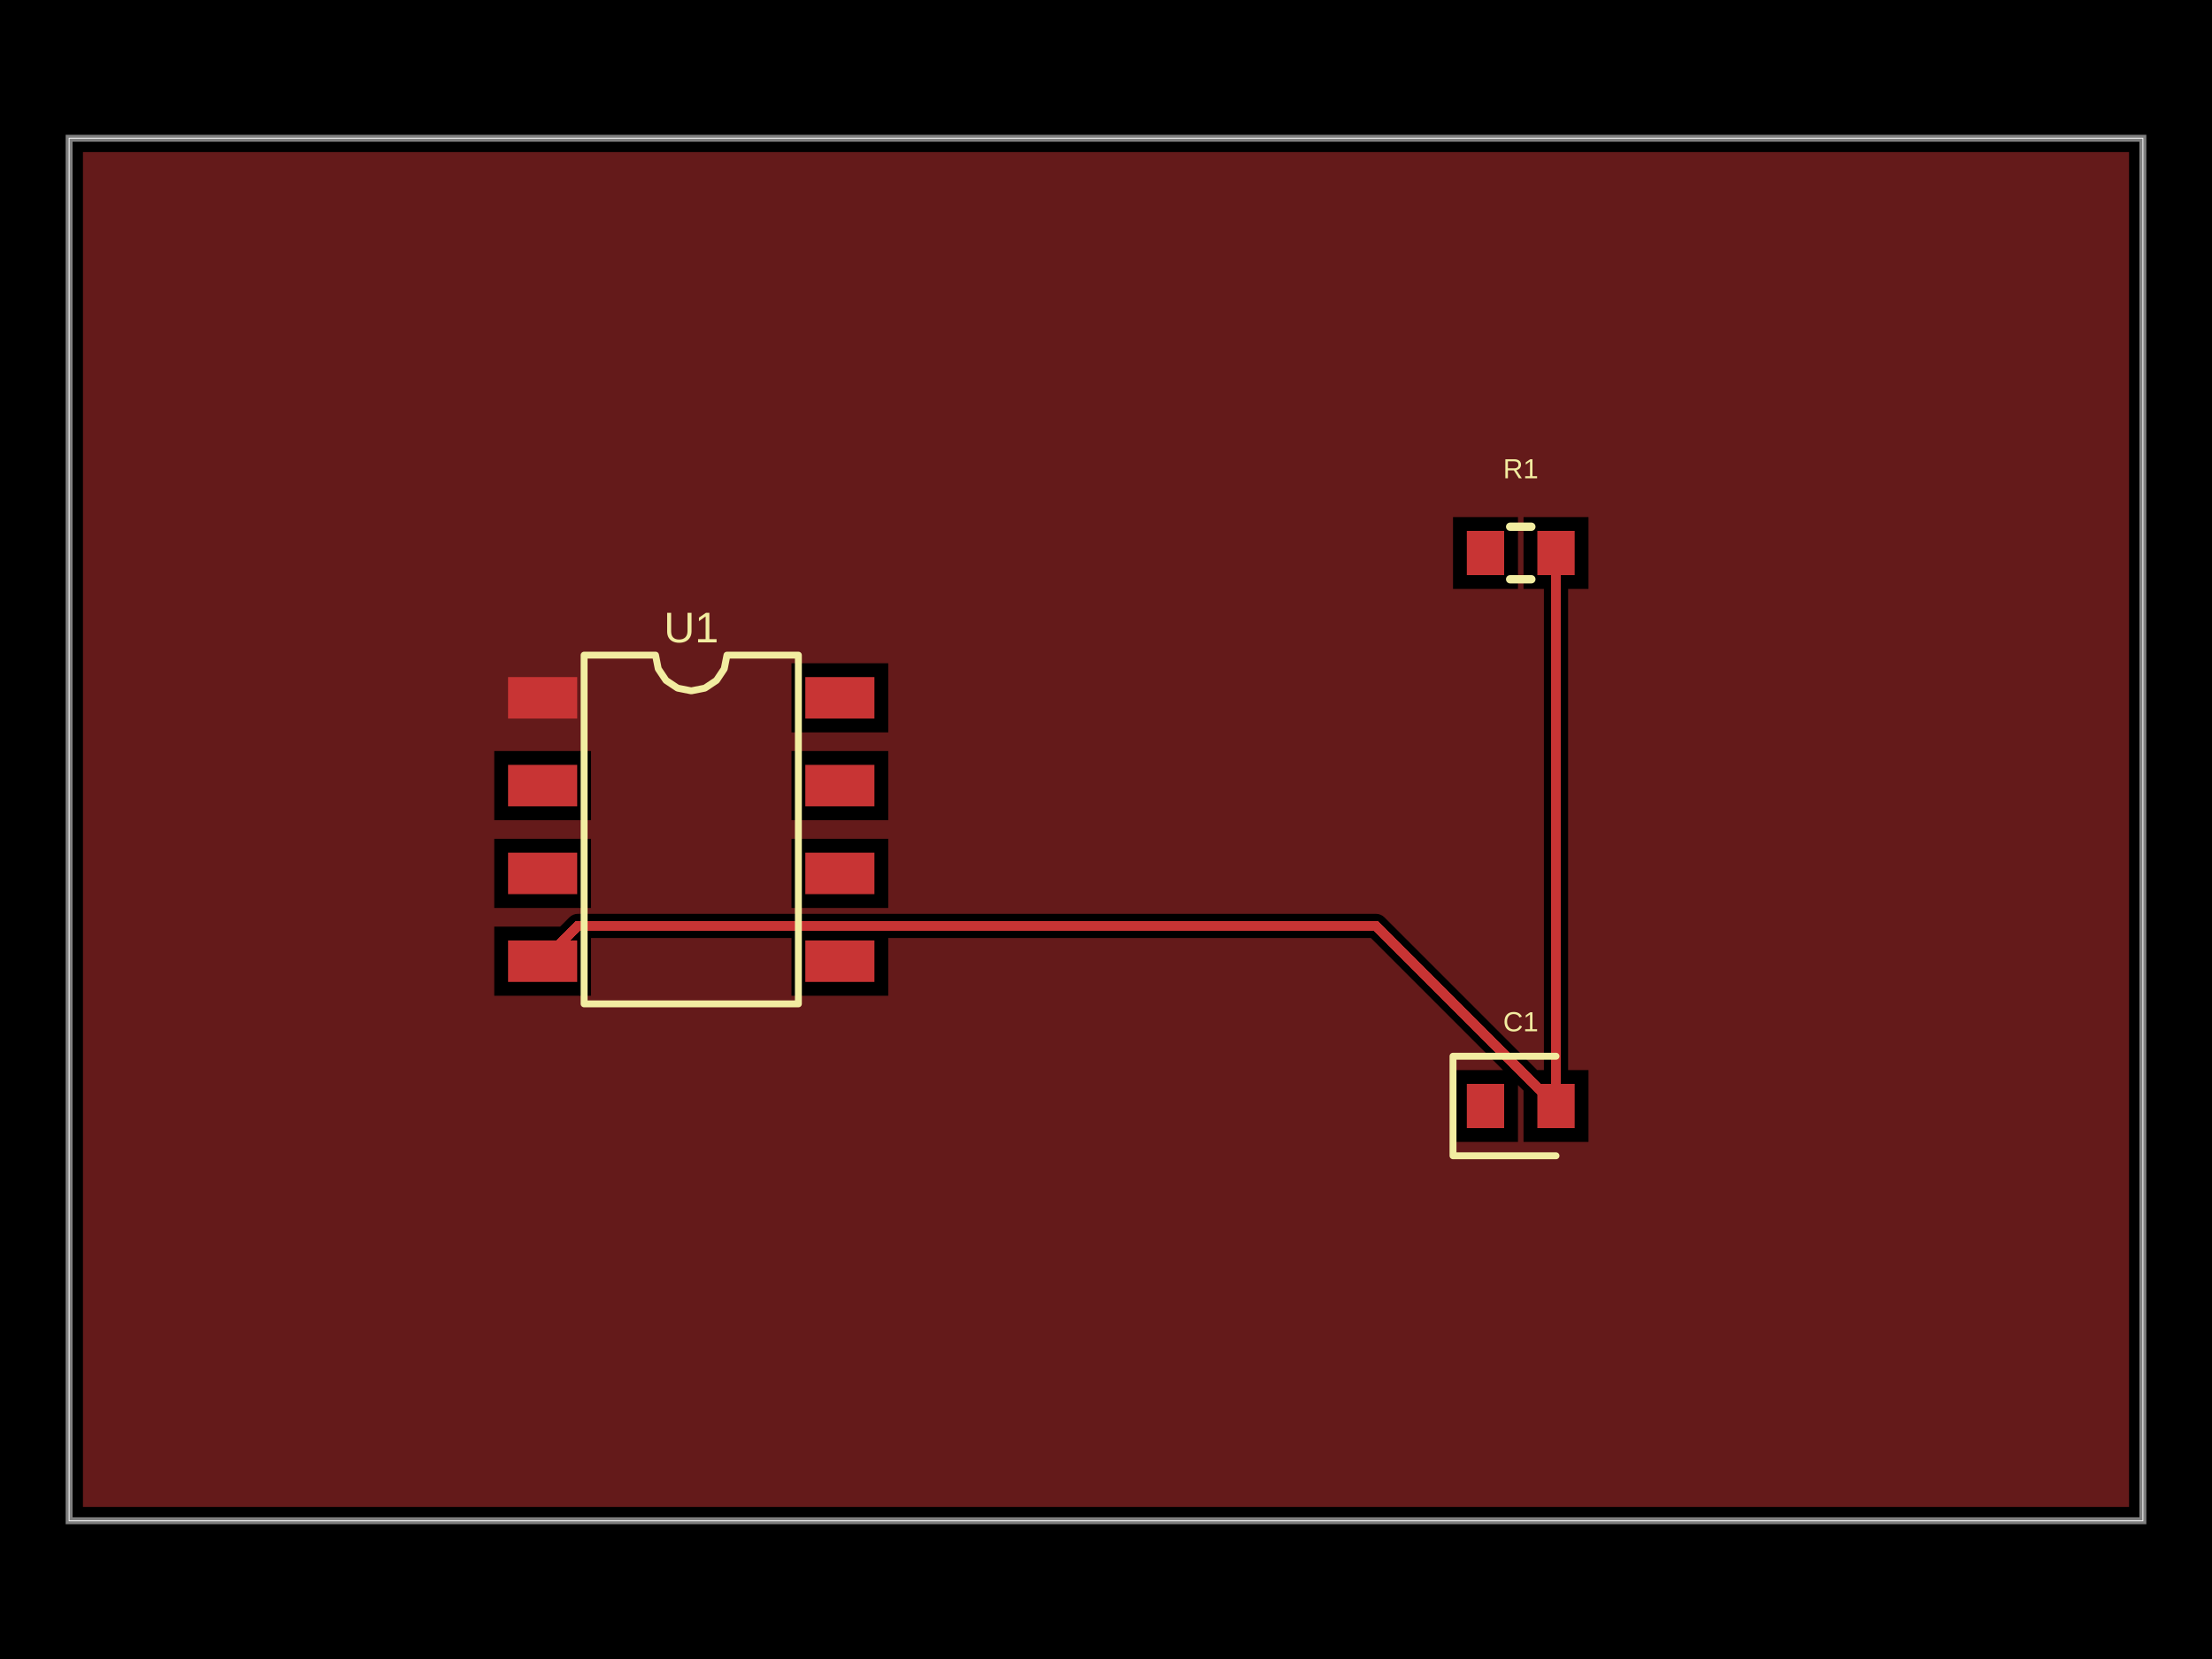
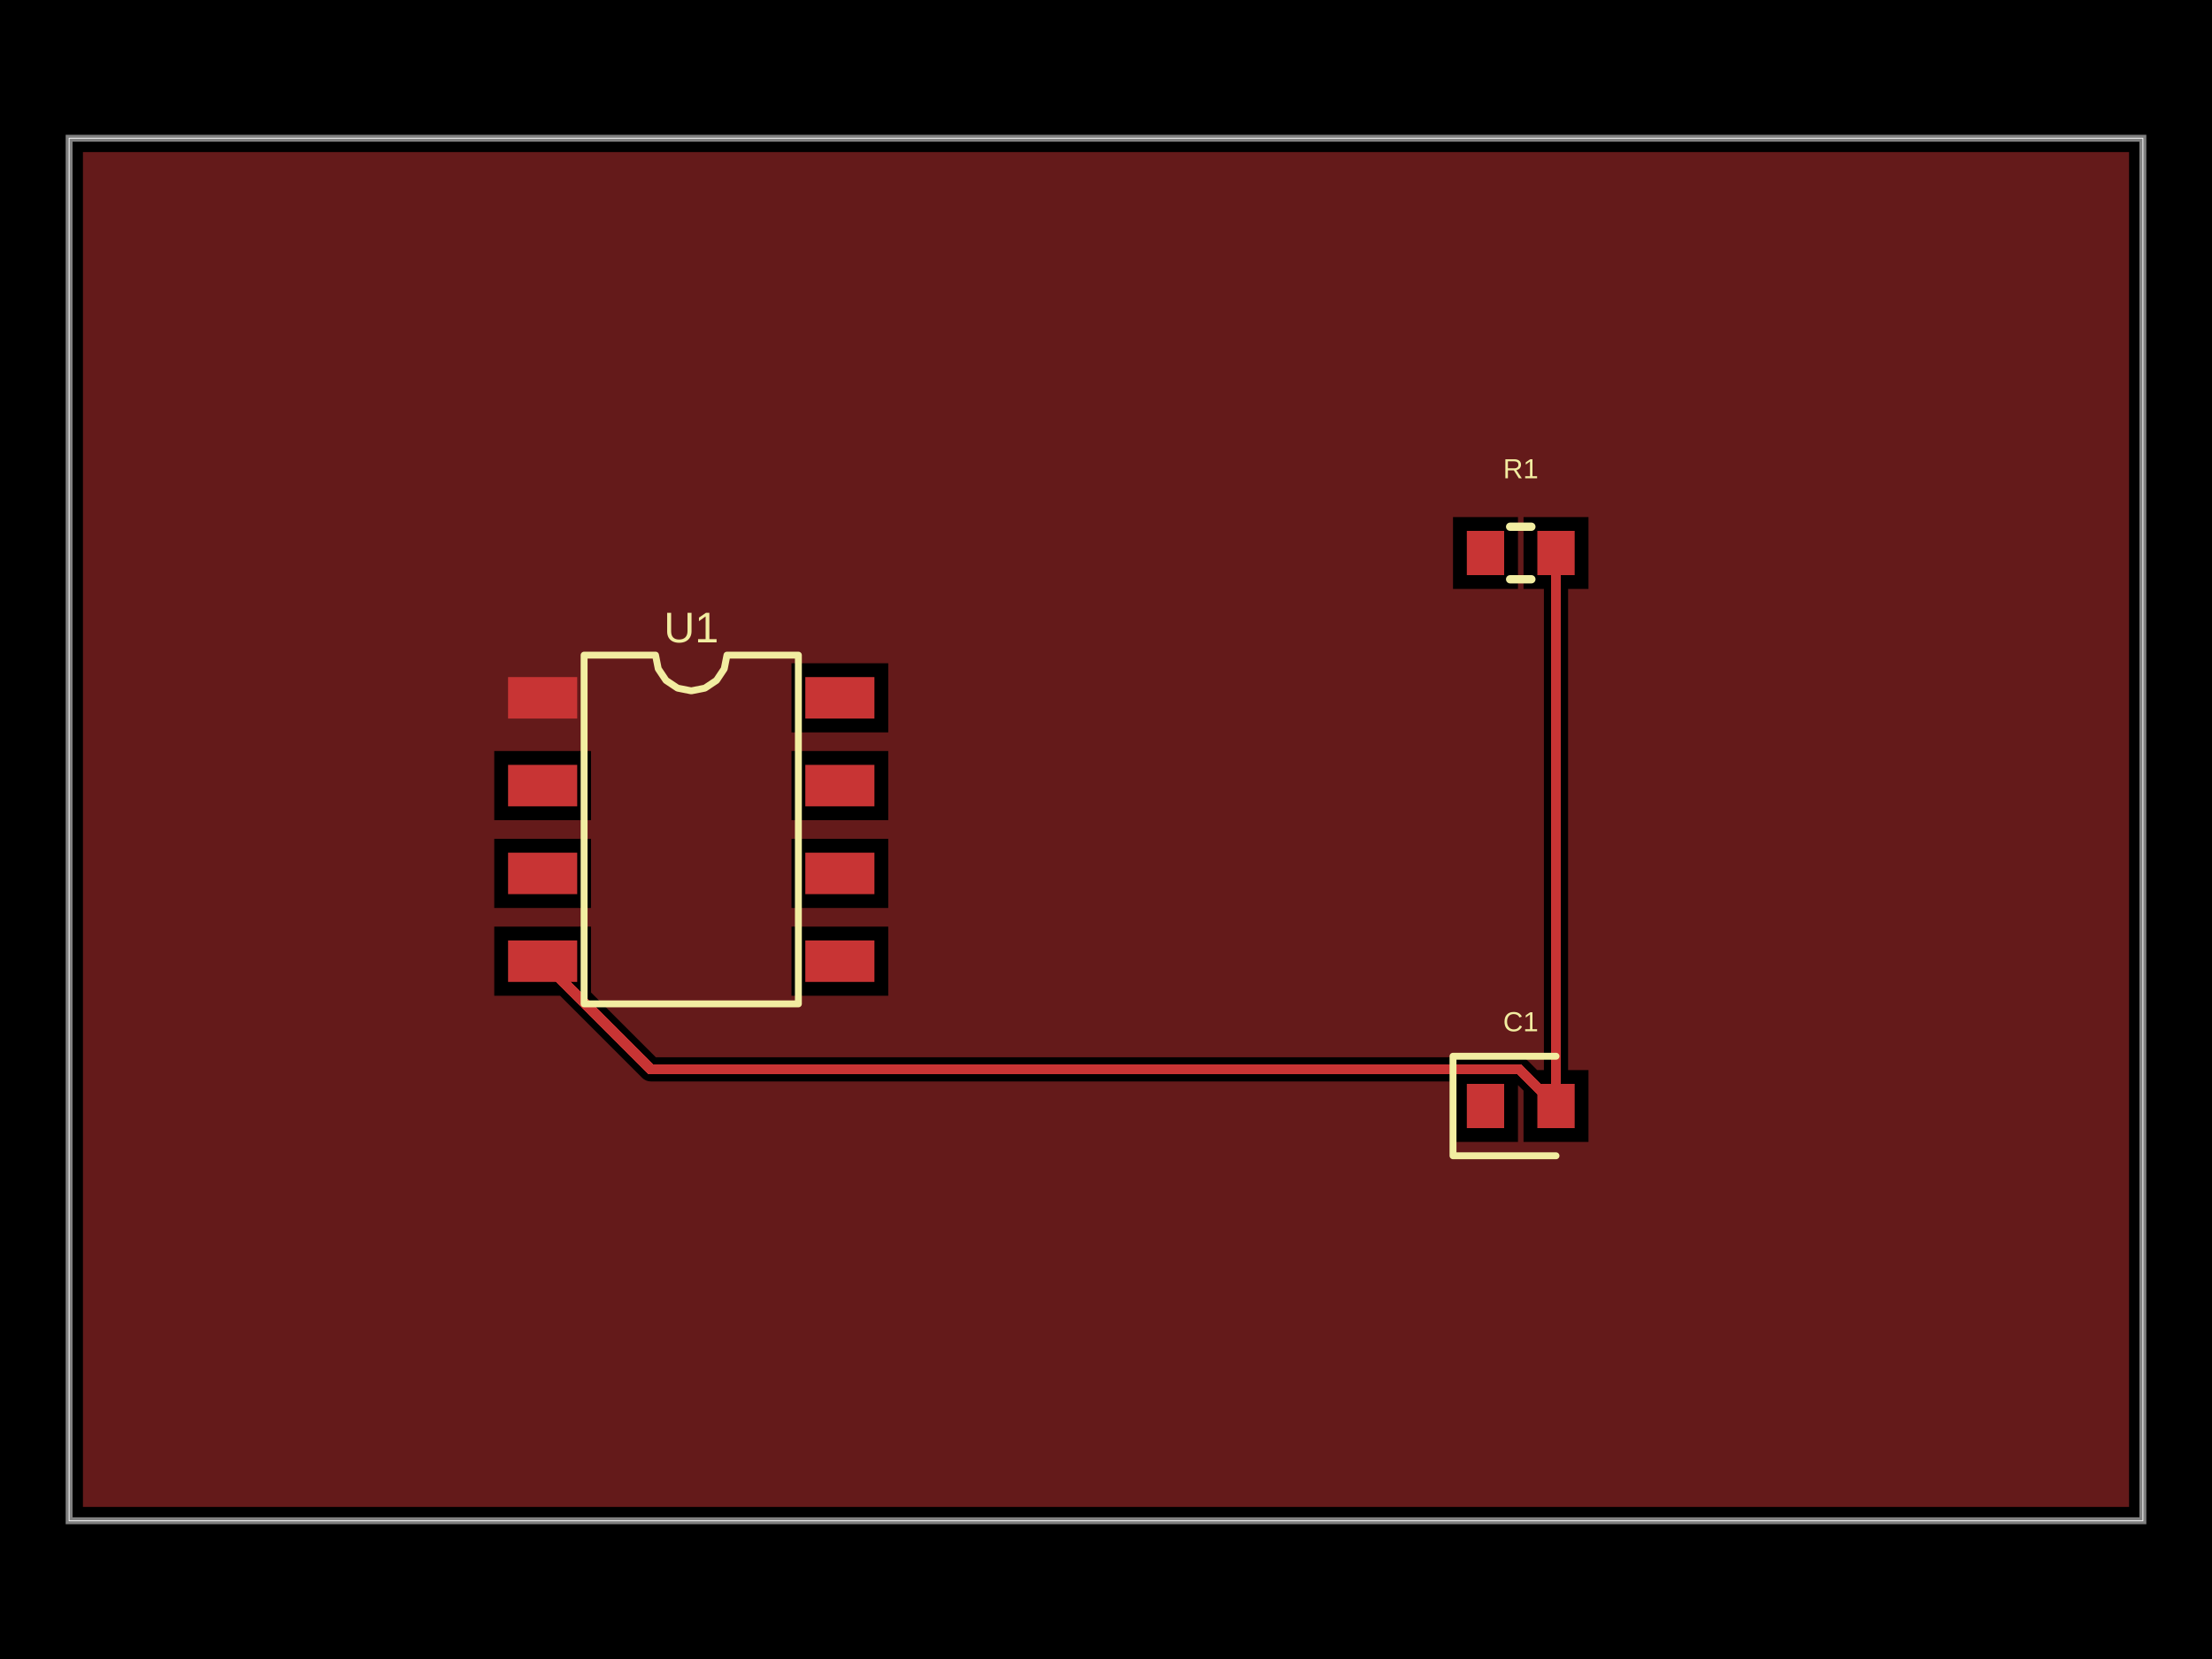
- <svg xmlns="http://www.w3.org/2000/svg" width="800" height="600" data-software-used-string="@tscircuit/core@0.0.1405">
+ <svg xmlns="http://www.w3.org/2000/svg" width="800" height="600" data-software-used-string="@tscircuit/core@0.0.1432">
  <style />
  <rect class="boundary" x="0" y="0" fill="#000" width="800" height="600" data-type="pcb_background" data-pcb-layer="global" />
  <rect class="pcb-boundary" fill="none" stroke="#fff" stroke-width="0.3" x="25" y="50" width="750" height="500" data-type="pcb_boundary" data-pcb-layer="global" />
  <path class="pcb-board" d="M 25 550 L 775 550 L 775 50 L 25 50 Z" fill="none" stroke="rgba(255, 255, 255, 0.5)" stroke-width="2.5" data-type="pcb_board" data-pcb-layer="board" />
  <rect class="pcb-pad" fill="rgb(200, 52, 52)" x="183.75" y="244.875" width="25" height="15" data-type="pcb_smtpad" data-pcb-layer="top" data-pad-name="U1.pin1" data-pad-net-name="VCC" />
  <rect class="pcb-pad" fill="rgb(200, 52, 52)" x="183.75" y="276.625" width="25" height="15" data-type="pcb_smtpad" data-pcb-layer="top" data-pad-name="U1.pin2" />
  <rect class="pcb-pad" fill="rgb(200, 52, 52)" x="183.75" y="308.375" width="25" height="15" data-type="pcb_smtpad" data-pcb-layer="top" data-pad-name="U1.pin3" />
  <rect class="pcb-pad" fill="rgb(200, 52, 52)" x="183.75" y="340.125" width="25" height="15" data-type="pcb_smtpad" data-pcb-layer="top" data-pad-name="U1.pin4" data-pad-net-name="GND" />
  <rect class="pcb-pad" fill="rgb(200, 52, 52)" x="291.25" y="340.125" width="25" height="15" data-type="pcb_smtpad" data-pcb-layer="top" data-pad-name="U1.pin5" />
  <rect class="pcb-pad" fill="rgb(200, 52, 52)" x="291.25" y="308.375" width="25" height="15" data-type="pcb_smtpad" data-pcb-layer="top" data-pad-name="U1.pin6" />
  <rect class="pcb-pad" fill="rgb(200, 52, 52)" x="291.25" y="276.625" width="25" height="15" data-type="pcb_smtpad" data-pcb-layer="top" data-pad-name="U1.pin7" />
  <rect class="pcb-pad" fill="rgb(200, 52, 52)" x="291.25" y="244.875" width="25" height="15" data-type="pcb_smtpad" data-pcb-layer="top" data-pad-name="U1.pin8" />
  <rect class="pcb-pad" fill="rgb(200, 52, 52)" x="530.5" y="192" width="13.5" height="16" data-type="pcb_smtpad" data-pcb-layer="top" data-pad-name="R1.pin1" />
  <rect class="pcb-pad" fill="rgb(200, 52, 52)" x="556" y="192" width="13.5" height="16" data-type="pcb_smtpad" data-pcb-layer="top" data-pad-name="R1.pin2" data-pad-net-name="GND" />
  <rect class="pcb-pad" fill="rgb(200, 52, 52)" x="530.5" y="392" width="13.5" height="16" data-type="pcb_smtpad" data-pcb-layer="top" data-pad-name="C1.pin1" />
  <rect class="pcb-pad" fill="rgb(200, 52, 52)" x="556" y="392" width="13.5" height="16" data-type="pcb_smtpad" data-pcb-layer="top" data-pad-name="C1.pin2" data-pad-net-name="GND" />
  <path class="pcb-trace" stroke="rgb(200, 52, 52)" fill="none" d="M 562.75 200 L 562.75 400" stroke-width="3.75" stroke-linecap="round" stroke-linejoin="round" shape-rendering="crispEdges" data-type="pcb_trace" data-pcb-layer="top" />
-   <path class="pcb-trace" stroke="rgb(200, 52, 52)" fill="none" d="M 562.75 400 L 497.615 334.865" stroke-width="3.75" stroke-linecap="round" stroke-linejoin="round" shape-rendering="crispEdges" data-type="pcb_trace" data-pcb-layer="top" />
-   <path class="pcb-trace" stroke="rgb(200, 52, 52)" fill="none" d="M 497.615 334.865 L 209.01 334.865" stroke-width="3.75" stroke-linecap="round" stroke-linejoin="round" shape-rendering="crispEdges" data-type="pcb_trace" data-pcb-layer="top" />
-   <path class="pcb-trace" stroke="rgb(200, 52, 52)" fill="none" d="M 209.01 334.865 L 196.25 347.625" stroke-width="3.75" stroke-linecap="round" stroke-linejoin="round" shape-rendering="crispEdges" data-type="pcb_trace" data-pcb-layer="top" />
-   <path class="pcb-copper-pour pcb-copper-pour-brep" d="M 770 545 L 30 545 L 30 55 L 770 55 L 770 545 Z M 525.5 213 L 549 213 L 549 187 L 525.5 187 L 525.5 213 Z M 525.5 413 L 549 413 L 549 392.437 L 551 394.437 L 551 413 L 574.5 413 L 574.5 387 L 567.125 387 L 567.125 213 L 574.5 213 L 574.5 187 L 551 187 L 551 213 L 558.375 213 L 558.375 387 L 555.937 387 L 500.709 331.772 L 500.046 331.227 L 499.289 330.823 L 498.469 330.574 L 497.615 330.49 L 209.01 330.49 L 208.156 330.574 L 207.336 330.823 L 206.579 331.227 L 205.916 331.772 L 202.563 335.125 L 178.75 335.125 L 178.75 360.125 L 213.75 360.125 L 213.75 339.24 L 286.25 339.24 L 286.25 360.125 L 321.25 360.125 L 321.25 339.24 L 495.803 339.24 L 543.563 387 L 525.5 387 L 525.5 413 Z M 286.25 264.875 L 321.25 264.875 L 321.25 239.875 L 286.25 239.875 L 286.25 264.875 Z M 178.75 296.625 L 213.75 296.625 L 213.75 271.625 L 178.75 271.625 L 178.75 296.625 Z M 286.25 296.625 L 321.25 296.625 L 321.25 271.625 L 286.25 271.625 L 286.25 296.625 Z M 178.75 328.375 L 213.75 328.375 L 213.75 303.375 L 178.75 303.375 L 178.75 328.375 Z M 286.25 328.375 L 321.25 328.375 L 321.25 303.375 L 286.25 303.375 L 286.25 328.375 Z" fill="rgb(200, 52, 52)" fill-rule="evenodd" fill-opacity="0.5" data-type="pcb_copper_pour" data-pcb-layer="top" />
+   <path class="pcb-trace" stroke="rgb(200, 52, 52)" fill="none" d="M 562.75 400 L 549.497 386.747" stroke-width="3.75" stroke-linecap="round" stroke-linejoin="round" shape-rendering="crispEdges" data-type="pcb_trace" data-pcb-layer="top" />
+   <path class="pcb-trace" stroke="rgb(200, 52, 52)" fill="none" d="M 549.497 386.747 L 235.372 386.747" stroke-width="3.75" stroke-linecap="round" stroke-linejoin="round" shape-rendering="crispEdges" data-type="pcb_trace" data-pcb-layer="top" />
+   <path class="pcb-trace" stroke="rgb(200, 52, 52)" fill="none" d="M 235.372 386.747 L 196.25 347.625" stroke-width="3.75" stroke-linecap="round" stroke-linejoin="round" shape-rendering="crispEdges" data-type="pcb_trace" data-pcb-layer="top" />
+   <path class="pcb-copper-pour pcb-copper-pour-brep" d="M 770 545 L 30 545 L 30 55 L 770 55 L 770 545 Z M 525.5 213 L 549 213 L 549 187 L 525.5 187 L 525.5 213 Z M 525.5 413 L 549 413 L 549 392.437 L 551 394.437 L 551 413 L 574.5 413 L 574.5 387 L 567.125 387 L 567.125 213 L 574.5 213 L 574.5 187 L 551 187 L 551 213 L 558.375 213 L 558.375 387 L 555.937 387 L 552.59 383.653 L 551.927 383.109 L 551.171 382.705 L 550.35 382.456 L 549.497 382.372 L 237.184 382.372 L 213.75 358.938 L 213.75 335.125 L 178.75 335.125 L 178.75 360.125 L 202.563 360.125 L 232.278 389.84 L 232.941 390.384 L 233.697 390.789 L 234.518 391.038 L 235.372 391.122 L 525.5 391.122 L 525.5 413 Z M 286.25 264.875 L 321.25 264.875 L 321.25 239.875 L 286.25 239.875 L 286.25 264.875 Z M 178.75 296.625 L 213.75 296.625 L 213.75 271.625 L 178.75 271.625 L 178.75 296.625 Z M 286.25 296.625 L 321.25 296.625 L 321.25 271.625 L 286.25 271.625 L 286.25 296.625 Z M 178.75 328.375 L 213.75 328.375 L 213.75 303.375 L 178.75 303.375 L 178.75 328.375 Z M 286.25 328.375 L 321.25 328.375 L 321.25 303.375 L 286.25 303.375 L 286.25 328.375 Z M 286.25 360.125 L 321.25 360.125 L 321.25 335.125 L 286.25 335.125 L 286.25 360.125 Z" fill="rgb(200, 52, 52)" fill-rule="evenodd" fill-opacity="0.5" data-type="pcb_copper_pour" data-pcb-layer="top" />
  <path class="pcb-silkscreen pcb-silkscreen-top" d="M 211.25 363.062 L 211.25 236.938 L 237.083 236.938 L 238.067 241.88 L 240.867 246.071 L 245.057 248.871 L 250 249.854 L 254.943 248.871 L 259.133 246.071 L 261.933 241.88 L 262.917 236.938 L 288.75 236.938 L 288.75 363.062 L 211.25 363.062 Z" fill="none" stroke="#f2eda1" stroke-width="2.5" stroke-linecap="round" stroke-linejoin="round" data-pcb-component-id="pcb_component_0" data-pcb-silkscreen-path-id="pcb_silkscreen_path_0" data-type="pcb_silkscreen_path" data-pcb-layer="top" />
  <text x="0" y="0" dx="0" dy="0" fill="#f2eda1" font-family="Arial, sans-serif" font-size="15.51" text-anchor="middle" dominant-baseline="central" transform="matrix(1,0,0,1,250,226.9375)" class="pcb-silkscreen-text pcb-silkscreen-top" data-pcb-silkscreen-text-id="pcb_silkscreen_text_0" stroke="none" data-type="pcb_silkscreen_text" data-pcb-layer="top">U1</text>
  <path class="pcb-silkscreen pcb-silkscreen-top" d="M 546.159 190.5 L 553.841 190.5" fill="none" stroke="#f2eda1" stroke-width="3" stroke-linecap="round" stroke-linejoin="round" data-pcb-component-id="pcb_component_1" data-pcb-silkscreen-path-id="pcb_silkscreen_path_1" data-type="pcb_silkscreen_path" data-pcb-layer="top" />
  <path class="pcb-silkscreen pcb-silkscreen-top" d="M 546.159 209.5 L 553.841 209.5" fill="none" stroke="#f2eda1" stroke-width="3" stroke-linecap="round" stroke-linejoin="round" data-pcb-component-id="pcb_component_1" data-pcb-silkscreen-path-id="pcb_silkscreen_path_2" data-type="pcb_silkscreen_path" data-pcb-layer="top" />
  <text x="0" y="0" dx="0" dy="0" fill="#f2eda1" font-family="Arial, sans-serif" font-size="10" text-anchor="middle" dominant-baseline="central" transform="matrix(1,0,0,1,550,169.5)" class="pcb-silkscreen-text pcb-silkscreen-top" data-pcb-silkscreen-text-id="pcb_silkscreen_text_1" stroke="none" data-type="pcb_silkscreen_text" data-pcb-layer="top">R1</text>
  <path class="pcb-silkscreen pcb-silkscreen-top" d="M 562.75 382 L 525.5 382 L 525.5 418 L 562.75 418" fill="none" stroke="#f2eda1" stroke-width="2.5" stroke-linecap="round" stroke-linejoin="round" data-pcb-component-id="pcb_component_2" data-pcb-silkscreen-path-id="pcb_silkscreen_path_3" data-type="pcb_silkscreen_path" data-pcb-layer="top" />
  <text x="0" y="0" dx="0" dy="0" fill="#f2eda1" font-family="Arial, sans-serif" font-size="10" text-anchor="middle" dominant-baseline="central" transform="matrix(1,0,0,1,550,369.5)" class="pcb-silkscreen-text pcb-silkscreen-top" data-pcb-silkscreen-text-id="pcb_silkscreen_text_2" stroke="none" data-type="pcb_silkscreen_text" data-pcb-layer="top">C1</text>
</svg>
